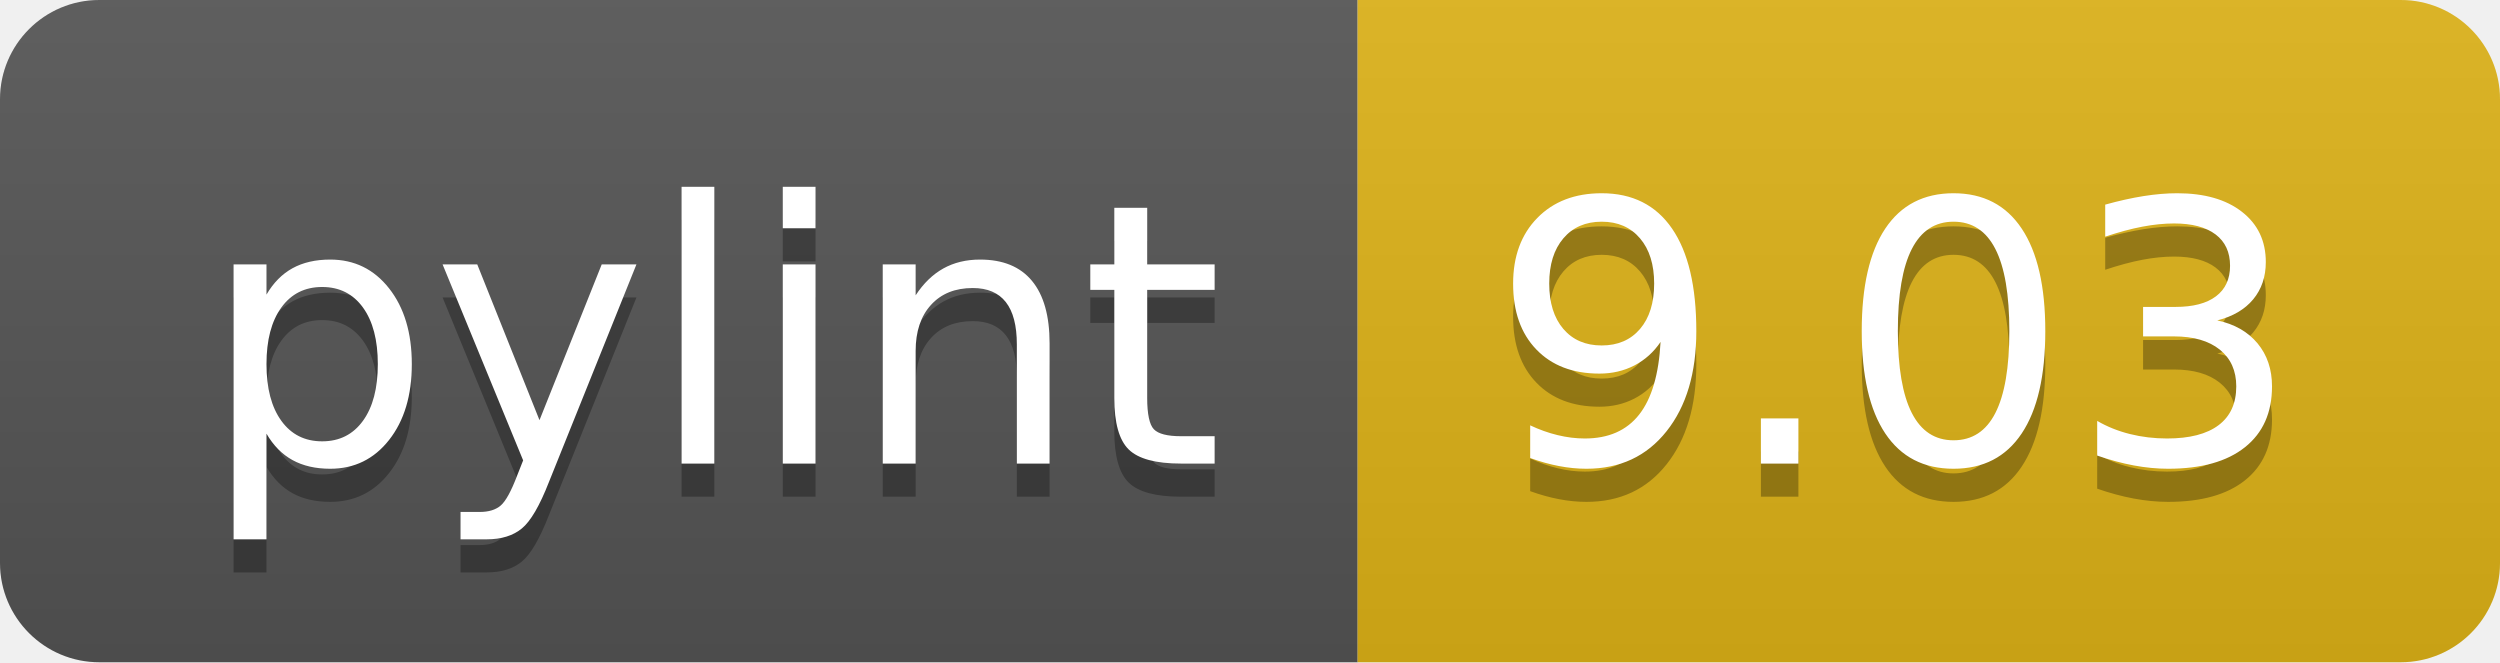
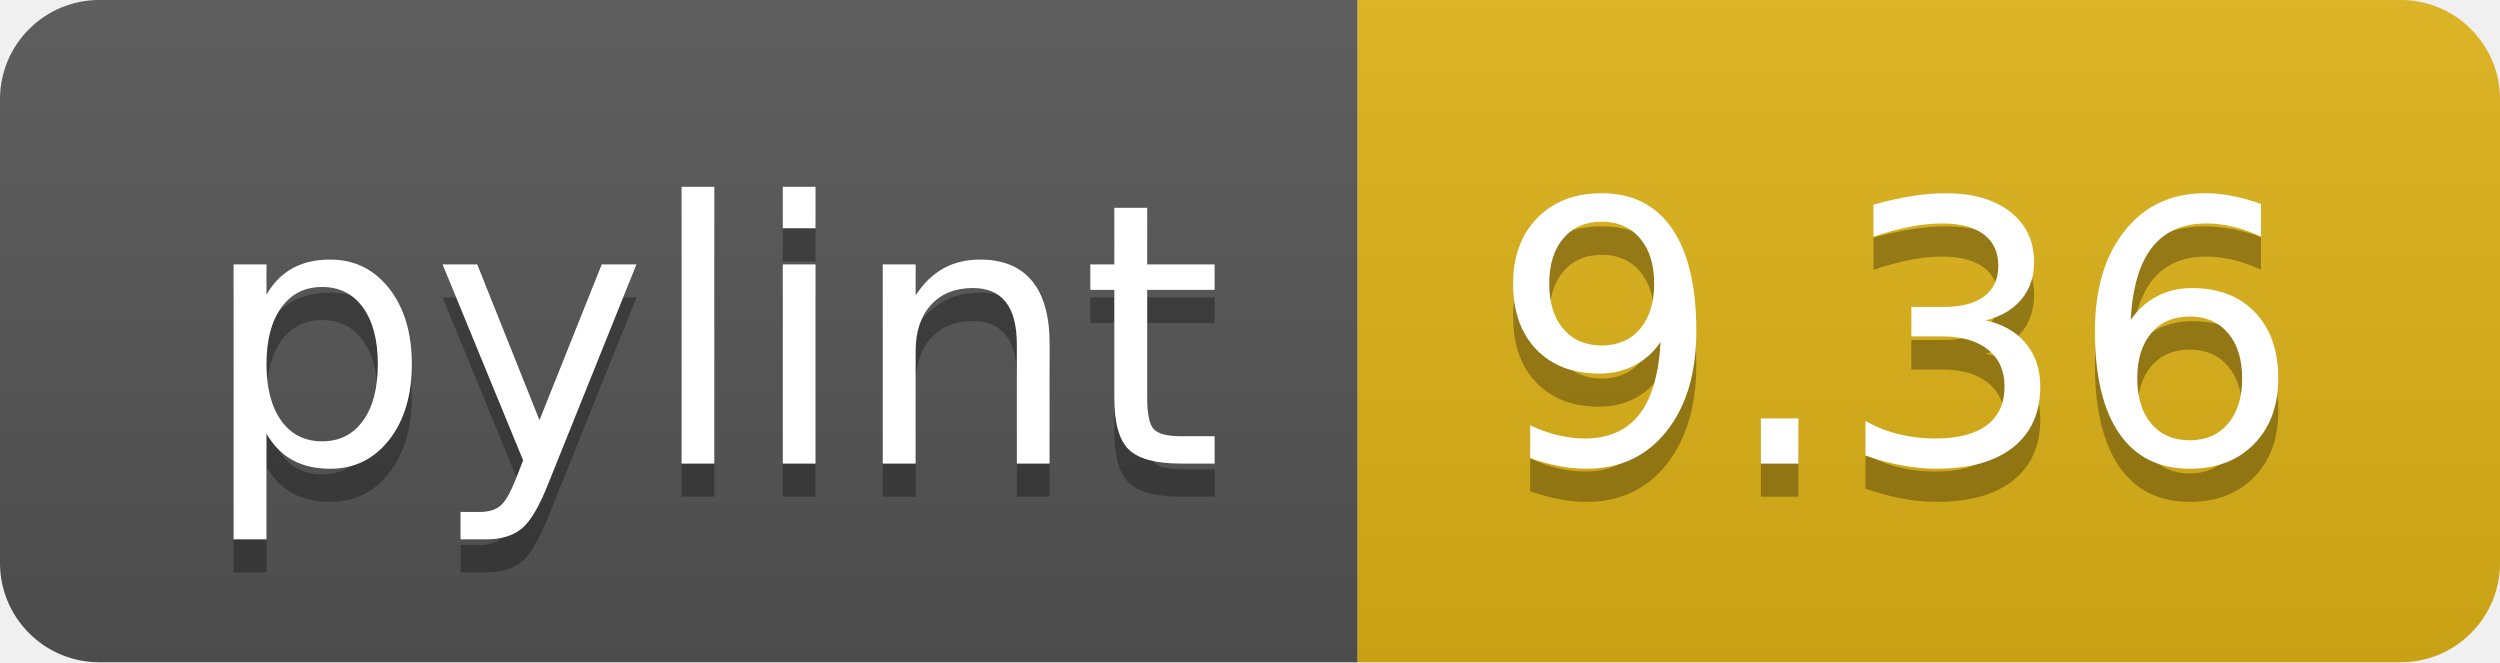
<svg xmlns="http://www.w3.org/2000/svg" width="75.5" height="20">
  <linearGradient id="smooth" x2="0" y2="100%">
    <stop offset="0" stop-color="#bbb" stop-opacity=".1" />
    <stop offset="1" stop-opacity=".1" />
  </linearGradient>
  <clipPath id="round">
    <rect width="75.5" height="20" rx="3" fill="#fff" />
  </clipPath>
  <g clip-path="url(#round)">
    <rect width="41.0" height="20" fill="#555" />
    <rect x="41.0" width="34.5" height="20" fill="#dfb317" />
    <rect width="75.5" height="20" fill="url(#smooth)" />
  </g>
  <g fill="#fff" text-anchor="middle" font-family="DejaVu Sans,Verdana,Geneva,sans-serif" font-size="110">
    <text x="215.0" y="150" fill="#010101" fill-opacity=".3" transform="scale(0.1)" textLength="310.0" lengthAdjust="spacing">pylint</text>
    <text x="215.0" y="140" transform="scale(0.1)" textLength="310.0" lengthAdjust="spacing">pylint</text>
-     <text x="572.5" y="150" fill="#010101" fill-opacity=".3" transform="scale(0.1)" textLength="245.0" lengthAdjust="spacing">9.03</text>
-     <text x="572.5" y="140" transform="scale(0.1)" textLength="245.0" lengthAdjust="spacing">9.03</text>
+     <text x="572.5" y="150" fill="#010101" fill-opacity=".3" transform="scale(0.1)" textLength="245.0" lengthAdjust="spacing">9.36</text>
+     <text x="572.5" y="140" transform="scale(0.1)" textLength="245.0" lengthAdjust="spacing">9.36</text>
  </g>
</svg>
